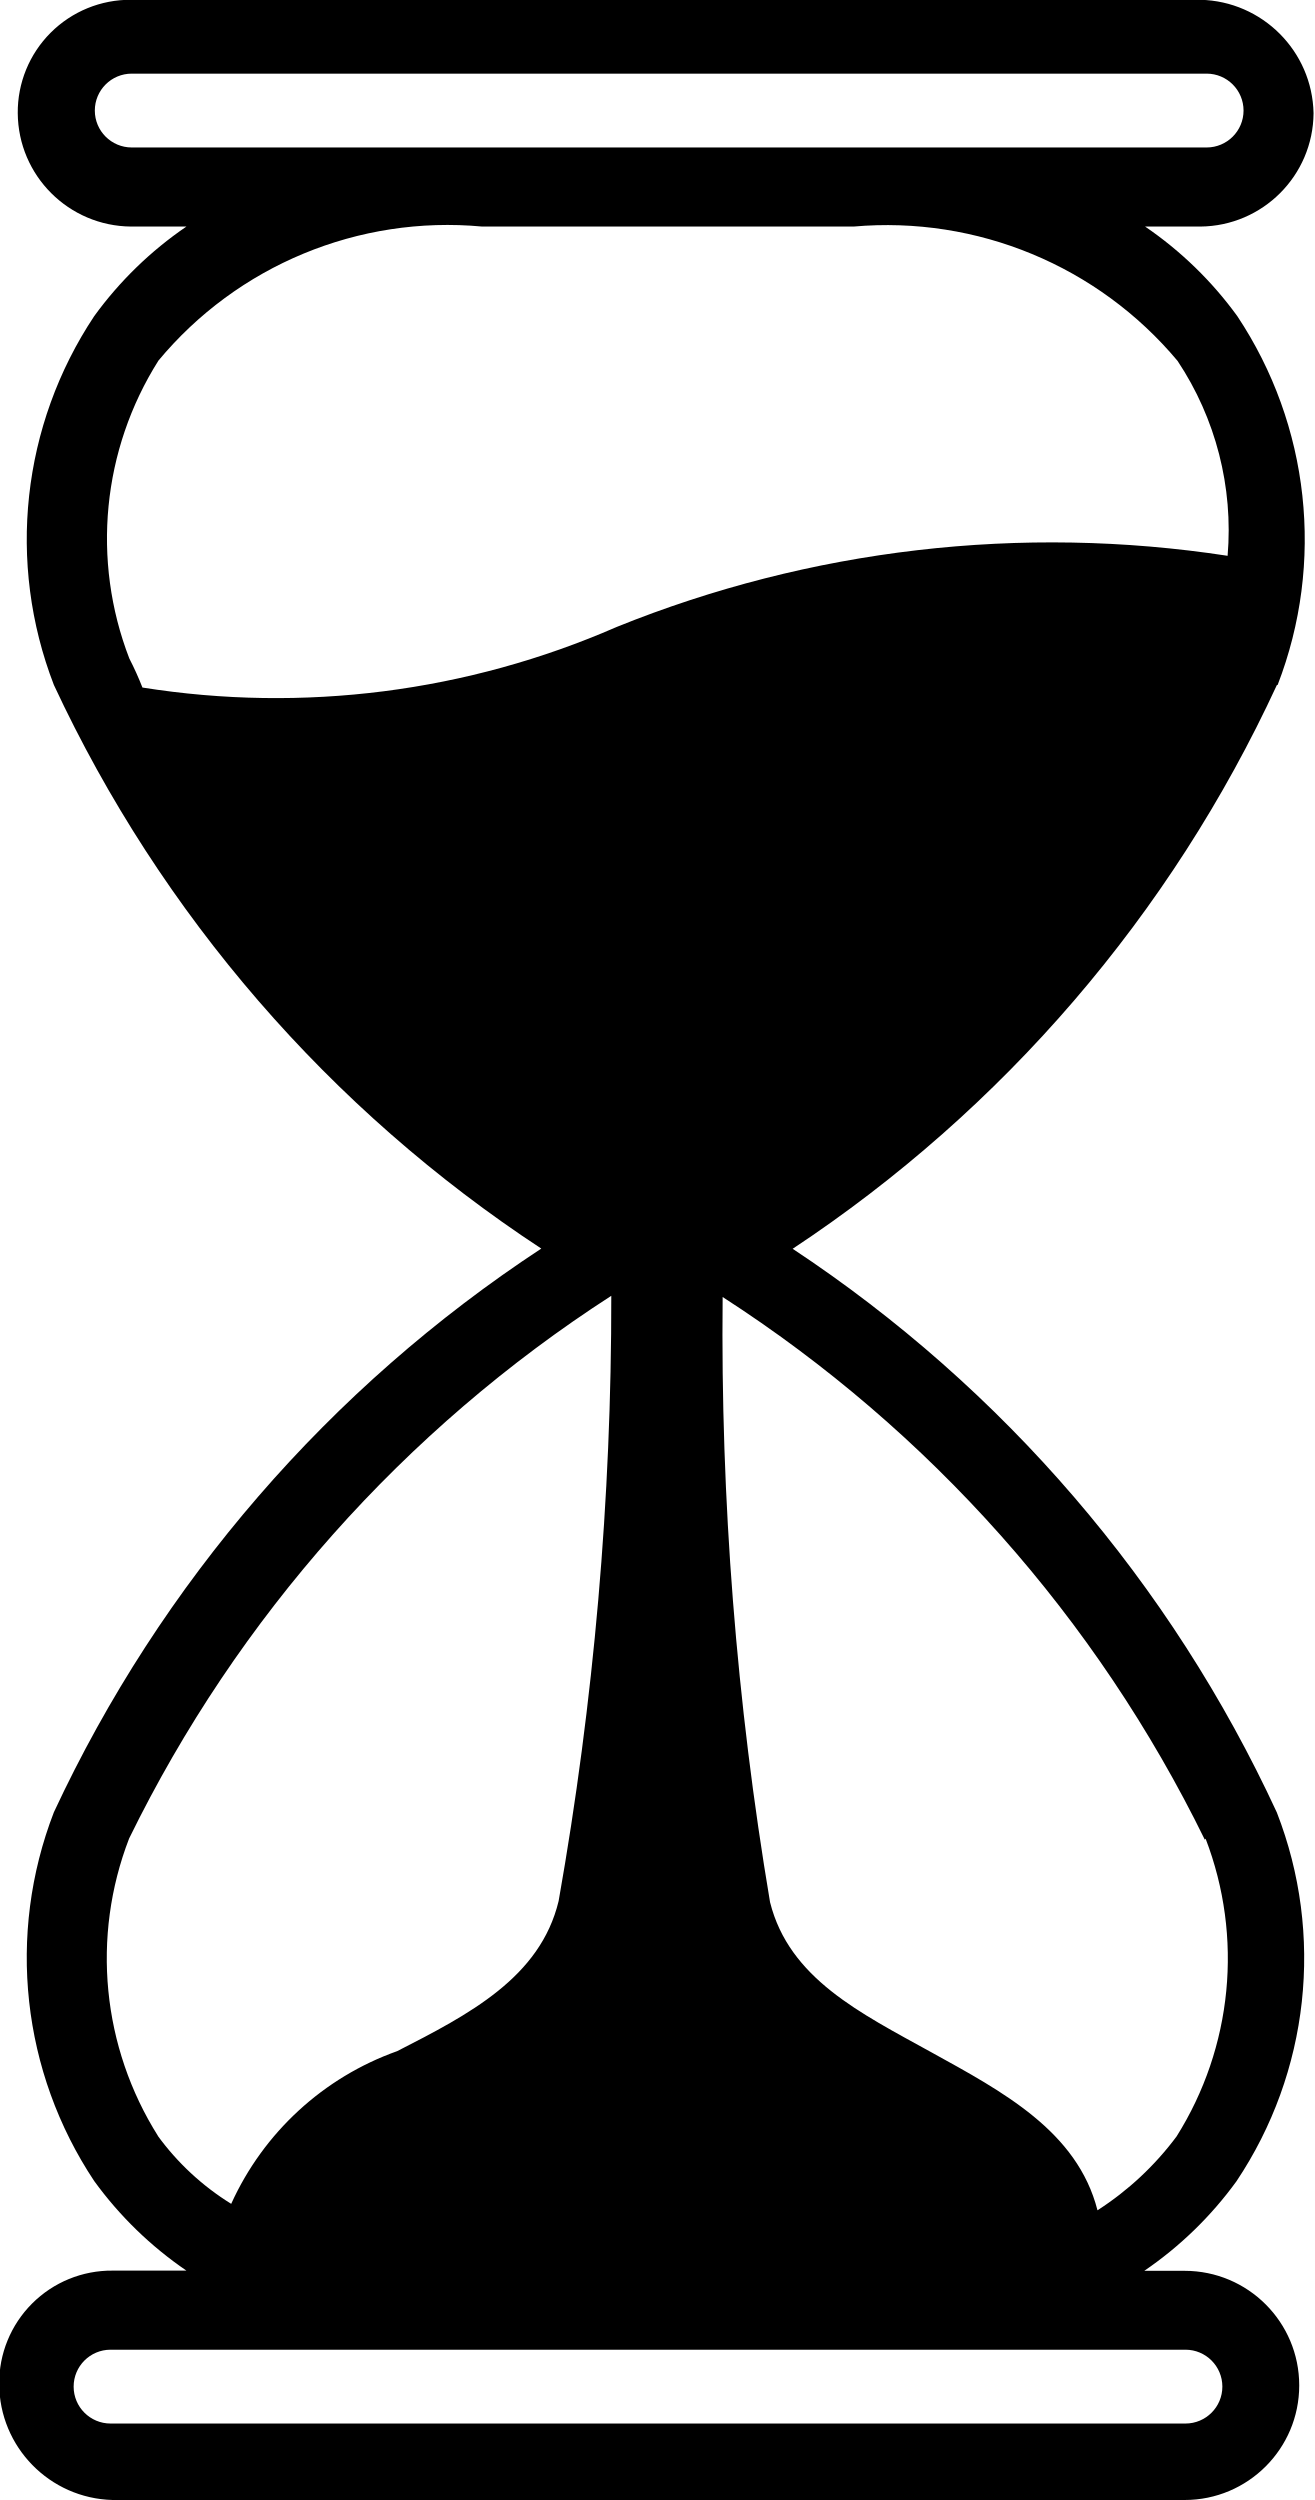
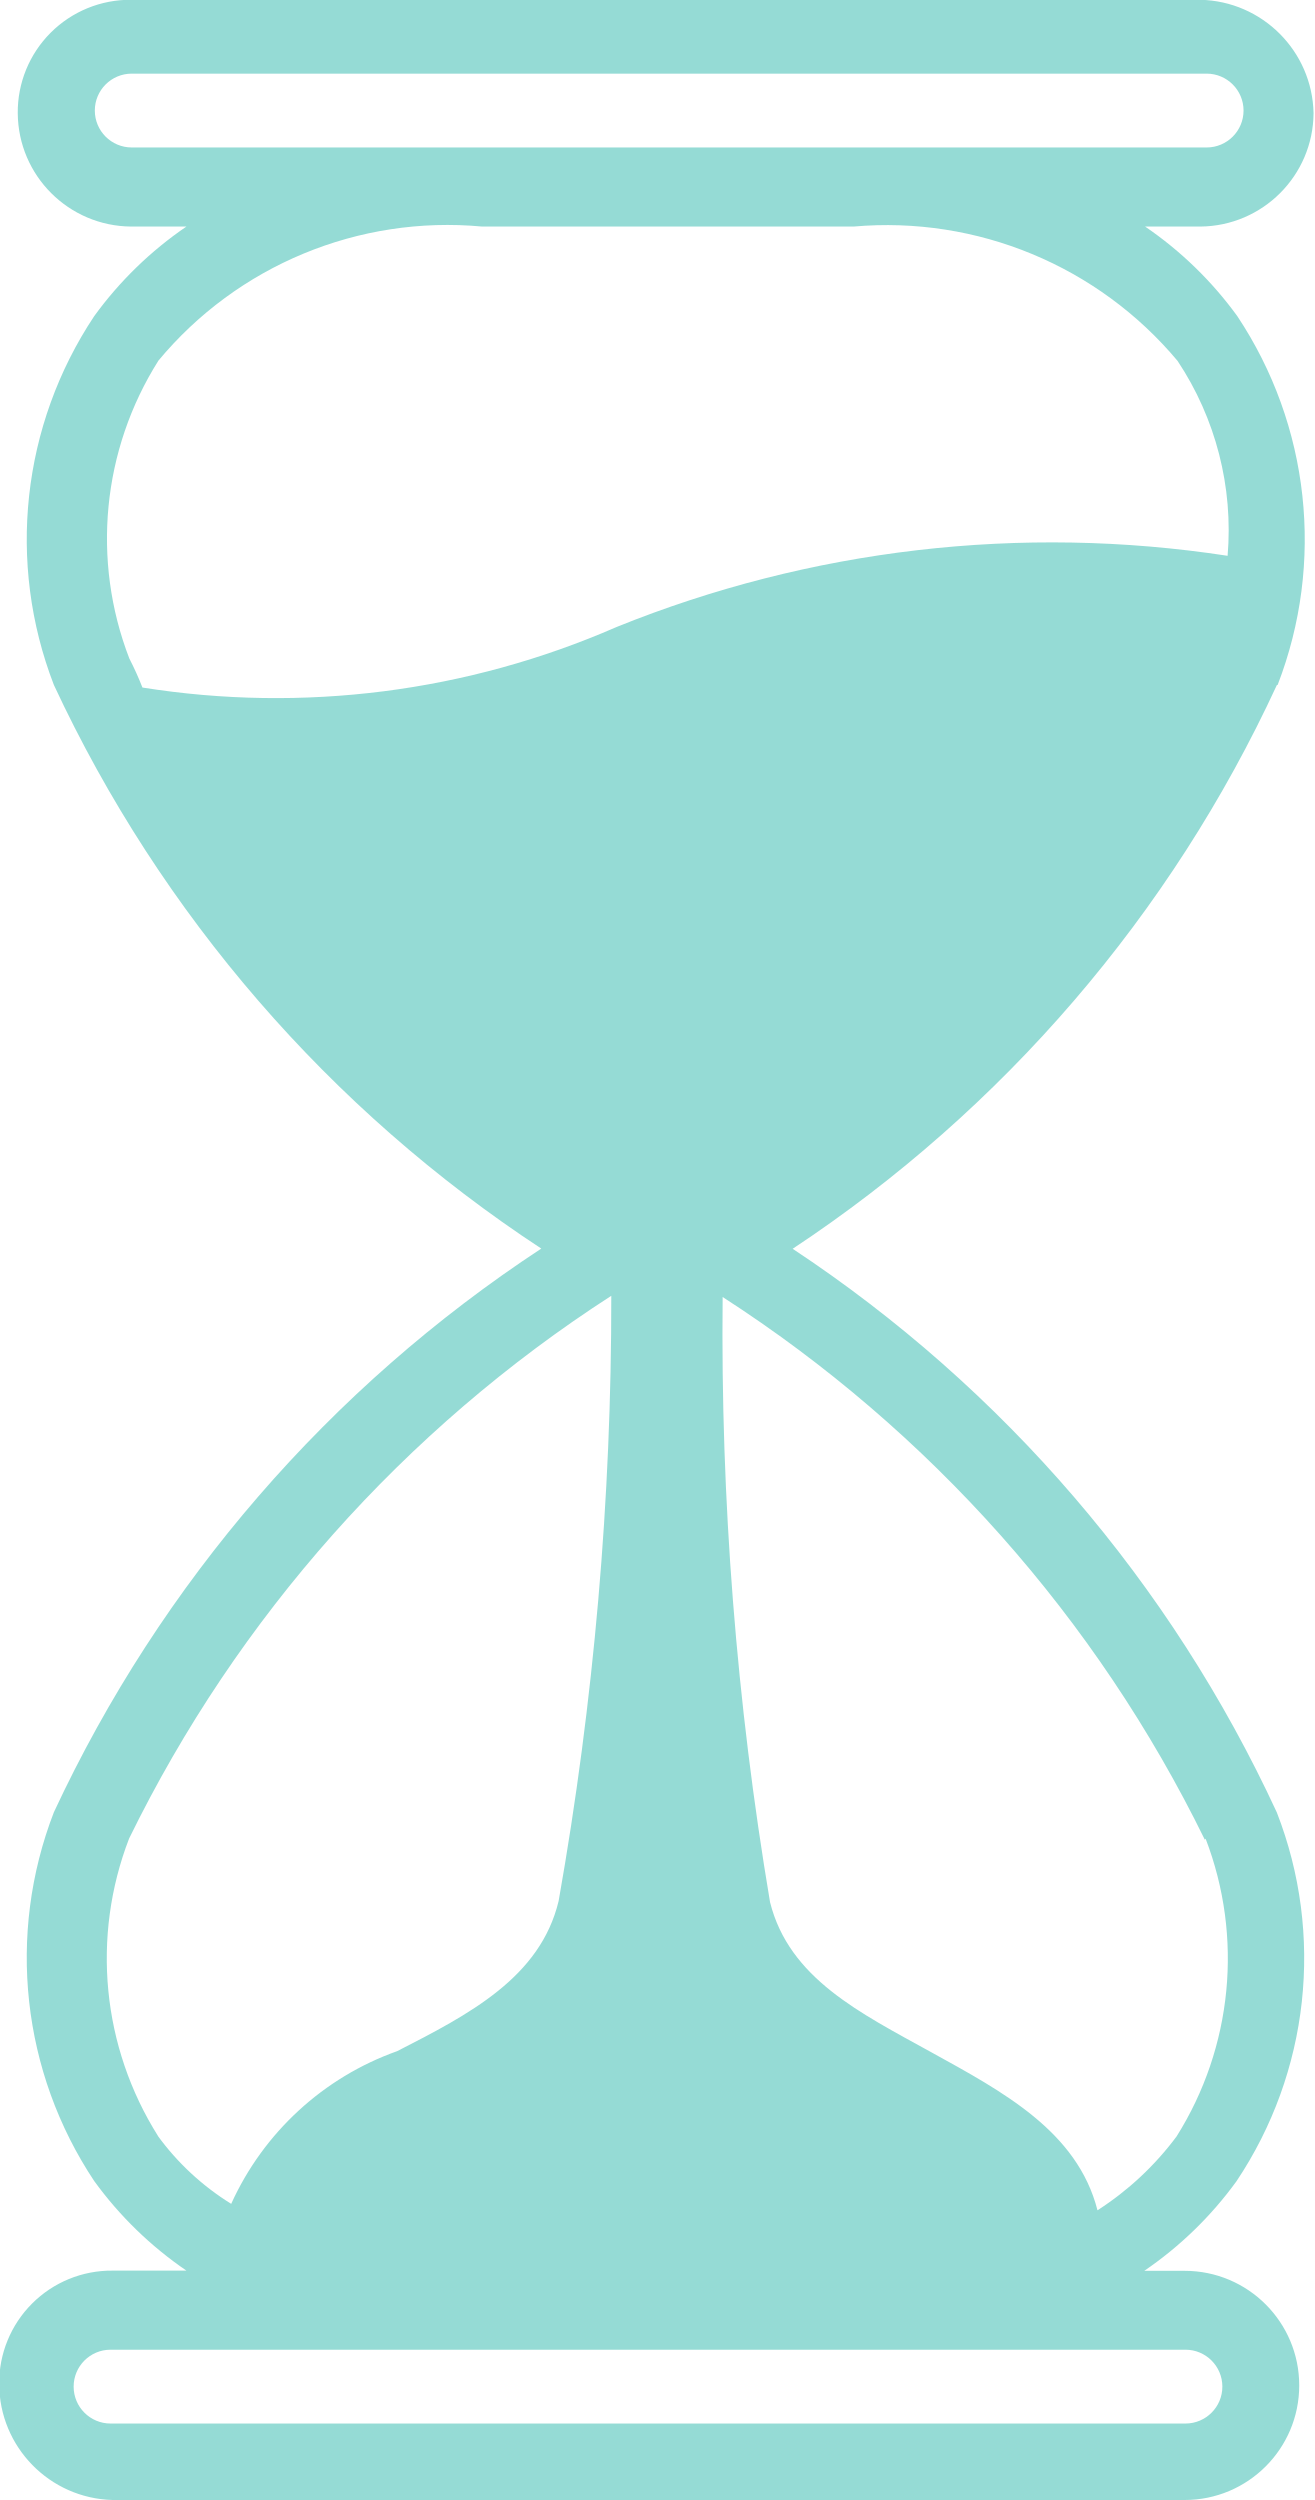
<svg xmlns="http://www.w3.org/2000/svg" data-name="clock-sand-icon" width="6.516" height="12.392" viewBox="0 0 6.516 12.392">
-   <path id="noun-timer-6304794" d="M306.327,34.59a2,2,0,0,0-.2-1.828,1.858,1.858,0,0,0-.457-.444h.274a.566.566,0,0,0,.561-.562.574.574,0,0,0-.561-.562h-5.3a.557.557,0,0,0-.562.562.566.566,0,0,0,.562.562h.274a1.859,1.859,0,0,0-.457.444,2,2,0,0,0-.2,1.828,6.757,6.757,0,0,0,2.416,2.794,6.757,6.757,0,0,0-2.416,2.794,2,2,0,0,0,.2,1.828,1.859,1.859,0,0,0,.457.444h-.366a.557.557,0,0,0-.562.562.577.577,0,0,0,.562.575h5.314a.568.568,0,0,0,0-1.136h-.2a1.859,1.859,0,0,0,.457-.444,1.99,1.99,0,0,0,.2-1.828,6.742,6.742,0,0,0-2.4-2.794,6.741,6.741,0,0,0,2.4-2.794Zm-5.68-2.664a.183.183,0,0,1,0-.366h5.328a.183.183,0,1,1,0,.366Zm.131,1.058a1.863,1.863,0,0,1,1.606-.666h1.841a1.879,1.879,0,0,1,1.606.666,1.515,1.515,0,0,1,.248.966,5.755,5.755,0,0,0-3.029.353,4.216,4.216,0,0,1-2.35.3,1.527,1.527,0,0,0-.065-.144,1.652,1.652,0,0,1,.144-1.476Zm0,8.8a1.652,1.652,0,0,1-.144-1.476,6.713,6.713,0,0,1,2.39-2.69,17.106,17.106,0,0,1-.261,3c-.091.379-.444.562-.8.744a1.43,1.43,0,0,0-.823.757,1.291,1.291,0,0,1-.366-.34Zm5.092,1.058a.183.183,0,0,1,0,.366h-5.328a.183.183,0,1,1,0-.366Zm.1-2.533a1.657,1.657,0,0,1-.144,1.476,1.5,1.5,0,0,1-.392.366c-.1-.392-.47-.588-.823-.783s-.705-.366-.8-.744a17.007,17.007,0,0,1-.235-3,6.712,6.712,0,0,1,2.39,2.69Z" transform="translate(-299.994 -31.195)" />
+   <path id="noun-timer-6304794" d="M306.327,34.59a2,2,0,0,0-.2-1.828,1.858,1.858,0,0,0-.457-.444h.274a.566.566,0,0,0,.561-.562.574.574,0,0,0-.561-.562h-5.3a.557.557,0,0,0-.562.562.566.566,0,0,0,.562.562h.274a1.859,1.859,0,0,0-.457.444,2,2,0,0,0-.2,1.828,6.757,6.757,0,0,0,2.416,2.794,6.757,6.757,0,0,0-2.416,2.794,2,2,0,0,0,.2,1.828,1.859,1.859,0,0,0,.457.444h-.366a.557.557,0,0,0-.562.562.577.577,0,0,0,.562.575h5.314a.568.568,0,0,0,0-1.136h-.2a1.859,1.859,0,0,0,.457-.444,1.99,1.99,0,0,0,.2-1.828,6.742,6.742,0,0,0-2.4-2.794,6.741,6.741,0,0,0,2.4-2.794Zm-5.68-2.664a.183.183,0,0,1,0-.366h5.328a.183.183,0,1,1,0,.366Zm.131,1.058a1.863,1.863,0,0,1,1.606-.666h1.841a1.879,1.879,0,0,1,1.606.666,1.515,1.515,0,0,1,.248.966,5.755,5.755,0,0,0-3.029.353,4.216,4.216,0,0,1-2.35.3,1.527,1.527,0,0,0-.065-.144,1.652,1.652,0,0,1,.144-1.476Zm0,8.8a1.652,1.652,0,0,1-.144-1.476,6.713,6.713,0,0,1,2.39-2.69,17.106,17.106,0,0,1-.261,3c-.091.379-.444.562-.8.744a1.43,1.43,0,0,0-.823.757,1.291,1.291,0,0,1-.366-.34Zm5.092,1.058a.183.183,0,0,1,0,.366h-5.328a.183.183,0,1,1,0-.366Zm.1-2.533a1.657,1.657,0,0,1-.144,1.476,1.5,1.5,0,0,1-.392.366c-.1-.392-.47-.588-.823-.783s-.705-.366-.8-.744a17.007,17.007,0,0,1-.235-3,6.712,6.712,0,0,1,2.39,2.69Z" transform="translate(-299.994 -31.195)" fill="#95dbd5" />
</svg>
